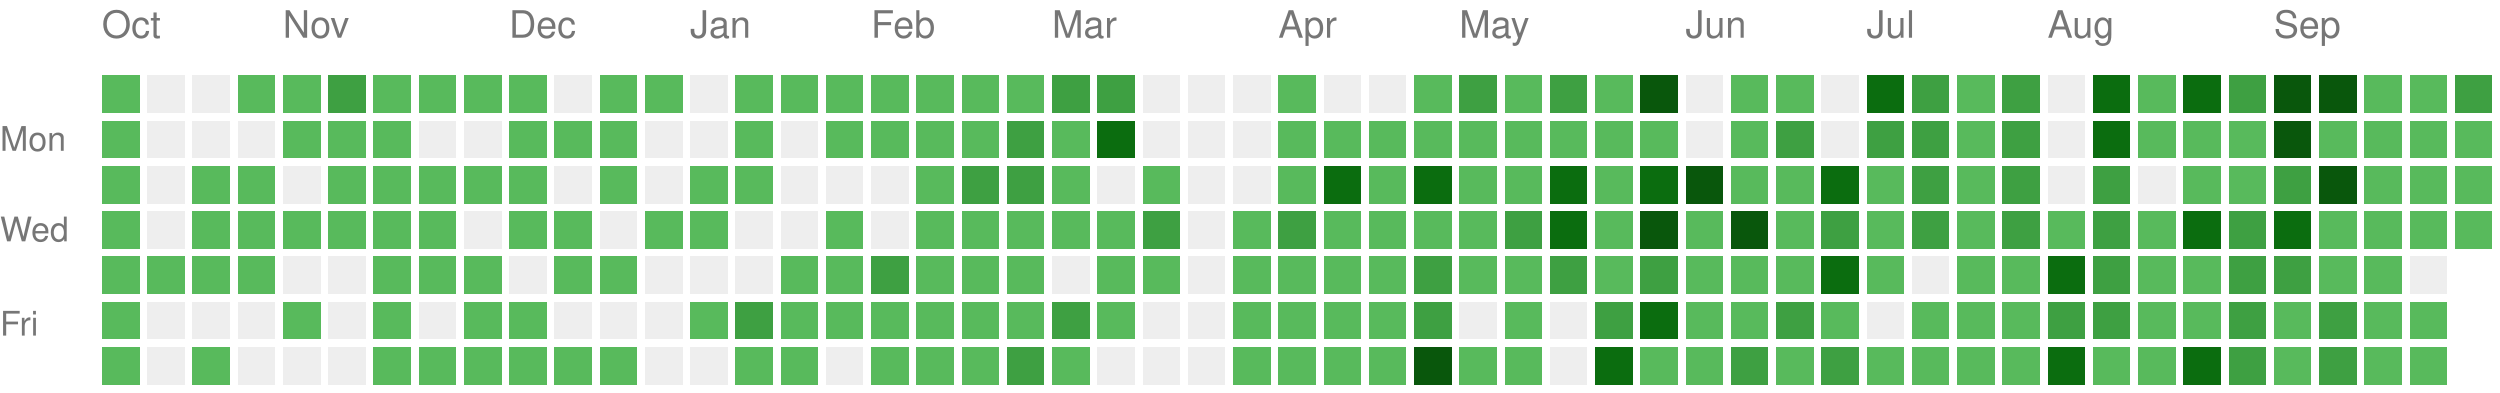
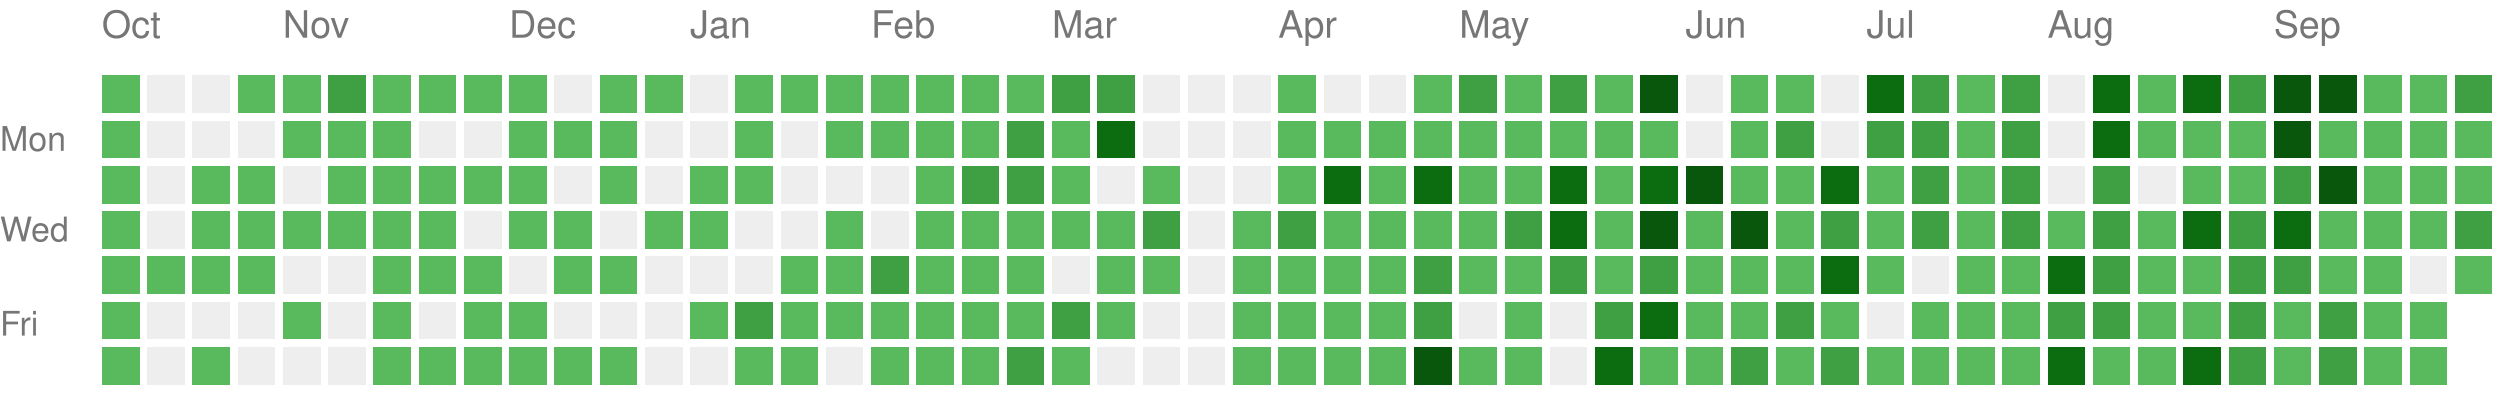
<svg xmlns="http://www.w3.org/2000/svg" version="1.1" width="663" height="104">
  <rect style="fill:#58ba5c;shape-rendering:crispedges;" data-score="1" data-date="2025-10-05" x="27" y="20" width="10" height="10" />
  <rect style="fill:#EEEEEE;shape-rendering:crispedges;" data-score="0" data-date="2025-10-12" x="39" y="20" width="10" height="10" />
  <rect style="fill:#EEEEEE;shape-rendering:crispedges;" data-score="0" data-date="2025-10-19" x="51" y="20" width="10" height="10" />
  <rect style="fill:#58ba5c;shape-rendering:crispedges;" data-score="1" data-date="2025-10-26" x="63" y="20" width="10" height="10" />
  <rect style="fill:#58ba5c;shape-rendering:crispedges;" data-score="1" data-date="2025-11-02" x="75" y="20" width="10" height="10" />
  <rect style="fill:#3ea042;shape-rendering:crispedges;" data-score="2" data-date="2025-11-09" x="87" y="20" width="10" height="10" />
  <rect style="fill:#58ba5c;shape-rendering:crispedges;" data-score="1" data-date="2025-11-16" x="99" y="20" width="10" height="10" />
  <rect style="fill:#58ba5c;shape-rendering:crispedges;" data-score="1" data-date="2025-11-23" x="111" y="20" width="10" height="10" />
  <rect style="fill:#58ba5c;shape-rendering:crispedges;" data-score="1" data-date="2025-11-30" x="123" y="20" width="10" height="10" />
  <rect style="fill:#58ba5c;shape-rendering:crispedges;" data-score="1" data-date="2025-12-07" x="135" y="20" width="10" height="10" />
  <rect style="fill:#EEEEEE;shape-rendering:crispedges;" data-score="0" data-date="2025-12-14" x="147" y="20" width="10" height="10" />
  <rect style="fill:#58ba5c;shape-rendering:crispedges;" data-score="1" data-date="2025-12-21" x="159" y="20" width="10" height="10" />
  <rect style="fill:#58ba5c;shape-rendering:crispedges;" data-score="1" data-date="2025-12-28" x="171" y="20" width="10" height="10" />
  <rect style="fill:#EEEEEE;shape-rendering:crispedges;" data-score="0" data-date="2026-01-04" x="183" y="20" width="10" height="10" />
  <rect style="fill:#58ba5c;shape-rendering:crispedges;" data-score="1" data-date="2026-01-11" x="195" y="20" width="10" height="10" />
  <rect style="fill:#58ba5c;shape-rendering:crispedges;" data-score="1" data-date="2026-01-18" x="207" y="20" width="10" height="10" />
  <rect style="fill:#58ba5c;shape-rendering:crispedges;" data-score="1" data-date="2026-01-25" x="219" y="20" width="10" height="10" />
  <rect style="fill:#58ba5c;shape-rendering:crispedges;" data-score="1" data-date="2026-02-01" x="231" y="20" width="10" height="10" />
  <rect style="fill:#58ba5c;shape-rendering:crispedges;" data-score="1" data-date="2026-02-08" x="243" y="20" width="10" height="10" />
  <rect style="fill:#58ba5c;shape-rendering:crispedges;" data-score="1" data-date="2026-02-15" x="255" y="20" width="10" height="10" />
  <rect style="fill:#58ba5c;shape-rendering:crispedges;" data-score="1" data-date="2026-02-22" x="267" y="20" width="10" height="10" />
  <rect style="fill:#3ea042;shape-rendering:crispedges;" data-score="2" data-date="2026-03-01" x="279" y="20" width="10" height="10" />
  <rect style="fill:#3ea042;shape-rendering:crispedges;" data-score="2" data-date="2026-03-08" x="291" y="20" width="10" height="10" />
  <rect style="fill:#EEEEEE;shape-rendering:crispedges;" data-score="0" data-date="2026-03-15" x="303" y="20" width="10" height="10" />
  <rect style="fill:#EEEEEE;shape-rendering:crispedges;" data-score="0" data-date="2026-03-22" x="315" y="20" width="10" height="10" />
  <rect style="fill:#EEEEEE;shape-rendering:crispedges;" data-score="0" data-date="2026-03-29" x="327" y="20" width="10" height="10" />
  <rect style="fill:#58ba5c;shape-rendering:crispedges;" data-score="1" data-date="2026-04-05" x="339" y="20" width="10" height="10" />
  <rect style="fill:#EEEEEE;shape-rendering:crispedges;" data-score="0" data-date="2026-04-12" x="351" y="20" width="10" height="10" />
  <rect style="fill:#EEEEEE;shape-rendering:crispedges;" data-score="0" data-date="2026-04-19" x="363" y="20" width="10" height="10" />
  <rect style="fill:#58ba5c;shape-rendering:crispedges;" data-score="1" data-date="2026-04-26" x="375" y="20" width="10" height="10" />
  <rect style="fill:#3ea042;shape-rendering:crispedges;" data-score="2" data-date="2026-05-03" x="387" y="20" width="10" height="10" />
  <rect style="fill:#58ba5c;shape-rendering:crispedges;" data-score="1" data-date="2026-05-10" x="399" y="20" width="10" height="10" />
  <rect style="fill:#3ea042;shape-rendering:crispedges;" data-score="2" data-date="2026-05-17" x="411" y="20" width="10" height="10" />
  <rect style="fill:#58ba5c;shape-rendering:crispedges;" data-score="1" data-date="2026-05-24" x="423" y="20" width="10" height="10" />
  <rect style="fill:#09570c;shape-rendering:crispedges;" data-score="4" data-date="2026-05-31" x="435" y="20" width="10" height="10" />
  <rect style="fill:#EEEEEE;shape-rendering:crispedges;" data-score="0" data-date="2026-06-07" x="447" y="20" width="10" height="10" />
  <rect style="fill:#58ba5c;shape-rendering:crispedges;" data-score="1" data-date="2026-06-14" x="459" y="20" width="10" height="10" />
  <rect style="fill:#58ba5c;shape-rendering:crispedges;" data-score="1" data-date="2026-06-21" x="471" y="20" width="10" height="10" />
  <rect style="fill:#EEEEEE;shape-rendering:crispedges;" data-score="0" data-date="2026-06-28" x="483" y="20" width="10" height="10" />
  <rect style="fill:#0b6d0f;shape-rendering:crispedges;" data-score="3" data-date="2026-07-05" x="495" y="20" width="10" height="10" />
  <rect style="fill:#3ea042;shape-rendering:crispedges;" data-score="2" data-date="2026-07-12" x="507" y="20" width="10" height="10" />
  <rect style="fill:#58ba5c;shape-rendering:crispedges;" data-score="1" data-date="2026-07-19" x="519" y="20" width="10" height="10" />
  <rect style="fill:#3ea042;shape-rendering:crispedges;" data-score="2" data-date="2026-07-26" x="531" y="20" width="10" height="10" />
  <rect style="fill:#EEEEEE;shape-rendering:crispedges;" data-score="0" data-date="2026-08-02" x="543" y="20" width="10" height="10" />
  <rect style="fill:#0b6d0f;shape-rendering:crispedges;" data-score="3" data-date="2026-08-09" x="555" y="20" width="10" height="10" />
  <rect style="fill:#58ba5c;shape-rendering:crispedges;" data-score="1" data-date="2026-08-16" x="567" y="20" width="10" height="10" />
  <rect style="fill:#0b6d0f;shape-rendering:crispedges;" data-score="3" data-date="2026-08-23" x="579" y="20" width="10" height="10" />
  <rect style="fill:#3ea042;shape-rendering:crispedges;" data-score="2" data-date="2026-08-30" x="591" y="20" width="10" height="10" />
  <rect style="fill:#09570c;shape-rendering:crispedges;" data-score="4" data-date="2026-09-06" x="603" y="20" width="10" height="10" />
  <rect style="fill:#09570c;shape-rendering:crispedges;" data-score="4" data-date="2026-09-13" x="615" y="20" width="10" height="10" />
  <rect style="fill:#58ba5c;shape-rendering:crispedges;" data-score="1" data-date="2026-09-20" x="627" y="20" width="10" height="10" />
  <rect style="fill:#58ba5c;shape-rendering:crispedges;" data-score="1" data-date="2026-09-27" x="639" y="20" width="10" height="10" />
  <rect style="fill:#3ea042;shape-rendering:crispedges;" data-score="2" data-date="2026-10-04" x="651" y="20" width="10" height="10" />
  <rect style="fill:#58ba5c;shape-rendering:crispedges;" data-score="1" data-date="2025-10-06" x="27" y="32" width="10" height="10" />
  <rect style="fill:#EEEEEE;shape-rendering:crispedges;" data-score="0" data-date="2025-10-13" x="39" y="32" width="10" height="10" />
  <rect style="fill:#EEEEEE;shape-rendering:crispedges;" data-score="0" data-date="2025-10-20" x="51" y="32" width="10" height="10" />
  <rect style="fill:#EEEEEE;shape-rendering:crispedges;" data-score="0" data-date="2025-10-27" x="63" y="32" width="10" height="10" />
  <rect style="fill:#58ba5c;shape-rendering:crispedges;" data-score="1" data-date="2025-11-03" x="75" y="32" width="10" height="10" />
  <rect style="fill:#58ba5c;shape-rendering:crispedges;" data-score="1" data-date="2025-11-10" x="87" y="32" width="10" height="10" />
  <rect style="fill:#58ba5c;shape-rendering:crispedges;" data-score="1" data-date="2025-11-17" x="99" y="32" width="10" height="10" />
  <rect style="fill:#EEEEEE;shape-rendering:crispedges;" data-score="0" data-date="2025-11-24" x="111" y="32" width="10" height="10" />
  <rect style="fill:#EEEEEE;shape-rendering:crispedges;" data-score="0" data-date="2025-12-01" x="123" y="32" width="10" height="10" />
  <rect style="fill:#58ba5c;shape-rendering:crispedges;" data-score="1" data-date="2025-12-08" x="135" y="32" width="10" height="10" />
  <rect style="fill:#58ba5c;shape-rendering:crispedges;" data-score="1" data-date="2025-12-15" x="147" y="32" width="10" height="10" />
  <rect style="fill:#58ba5c;shape-rendering:crispedges;" data-score="1" data-date="2025-12-22" x="159" y="32" width="10" height="10" />
  <rect style="fill:#EEEEEE;shape-rendering:crispedges;" data-score="0" data-date="2025-12-29" x="171" y="32" width="10" height="10" />
  <rect style="fill:#EEEEEE;shape-rendering:crispedges;" data-score="0" data-date="2026-01-05" x="183" y="32" width="10" height="10" />
  <rect style="fill:#58ba5c;shape-rendering:crispedges;" data-score="1" data-date="2026-01-12" x="195" y="32" width="10" height="10" />
  <rect style="fill:#EEEEEE;shape-rendering:crispedges;" data-score="0" data-date="2026-01-19" x="207" y="32" width="10" height="10" />
  <rect style="fill:#58ba5c;shape-rendering:crispedges;" data-score="1" data-date="2026-01-26" x="219" y="32" width="10" height="10" />
  <rect style="fill:#58ba5c;shape-rendering:crispedges;" data-score="1" data-date="2026-02-02" x="231" y="32" width="10" height="10" />
  <rect style="fill:#58ba5c;shape-rendering:crispedges;" data-score="1" data-date="2026-02-09" x="243" y="32" width="10" height="10" />
  <rect style="fill:#58ba5c;shape-rendering:crispedges;" data-score="1" data-date="2026-02-16" x="255" y="32" width="10" height="10" />
  <rect style="fill:#3ea042;shape-rendering:crispedges;" data-score="2" data-date="2026-02-23" x="267" y="32" width="10" height="10" />
  <rect style="fill:#58ba5c;shape-rendering:crispedges;" data-score="1" data-date="2026-03-02" x="279" y="32" width="10" height="10" />
  <rect style="fill:#0b6d0f;shape-rendering:crispedges;" data-score="3" data-date="2026-03-09" x="291" y="32" width="10" height="10" />
  <rect style="fill:#EEEEEE;shape-rendering:crispedges;" data-score="0" data-date="2026-03-16" x="303" y="32" width="10" height="10" />
  <rect style="fill:#EEEEEE;shape-rendering:crispedges;" data-score="0" data-date="2026-03-23" x="315" y="32" width="10" height="10" />
  <rect style="fill:#EEEEEE;shape-rendering:crispedges;" data-score="0" data-date="2026-03-30" x="327" y="32" width="10" height="10" />
  <rect style="fill:#58ba5c;shape-rendering:crispedges;" data-score="1" data-date="2026-04-06" x="339" y="32" width="10" height="10" />
  <rect style="fill:#58ba5c;shape-rendering:crispedges;" data-score="1" data-date="2026-04-13" x="351" y="32" width="10" height="10" />
  <rect style="fill:#58ba5c;shape-rendering:crispedges;" data-score="1" data-date="2026-04-20" x="363" y="32" width="10" height="10" />
  <rect style="fill:#58ba5c;shape-rendering:crispedges;" data-score="1" data-date="2026-04-27" x="375" y="32" width="10" height="10" />
  <rect style="fill:#58ba5c;shape-rendering:crispedges;" data-score="1" data-date="2026-05-04" x="387" y="32" width="10" height="10" />
  <rect style="fill:#58ba5c;shape-rendering:crispedges;" data-score="1" data-date="2026-05-11" x="399" y="32" width="10" height="10" />
  <rect style="fill:#58ba5c;shape-rendering:crispedges;" data-score="1" data-date="2026-05-18" x="411" y="32" width="10" height="10" />
  <rect style="fill:#58ba5c;shape-rendering:crispedges;" data-score="1" data-date="2026-05-25" x="423" y="32" width="10" height="10" />
  <rect style="fill:#58ba5c;shape-rendering:crispedges;" data-score="1" data-date="2026-06-01" x="435" y="32" width="10" height="10" />
  <rect style="fill:#EEEEEE;shape-rendering:crispedges;" data-score="0" data-date="2026-06-08" x="447" y="32" width="10" height="10" />
  <rect style="fill:#58ba5c;shape-rendering:crispedges;" data-score="1" data-date="2026-06-15" x="459" y="32" width="10" height="10" />
  <rect style="fill:#3ea042;shape-rendering:crispedges;" data-score="2" data-date="2026-06-22" x="471" y="32" width="10" height="10" />
  <rect style="fill:#EEEEEE;shape-rendering:crispedges;" data-score="0" data-date="2026-06-29" x="483" y="32" width="10" height="10" />
  <rect style="fill:#3ea042;shape-rendering:crispedges;" data-score="2" data-date="2026-07-06" x="495" y="32" width="10" height="10" />
  <rect style="fill:#3ea042;shape-rendering:crispedges;" data-score="2" data-date="2026-07-13" x="507" y="32" width="10" height="10" />
  <rect style="fill:#58ba5c;shape-rendering:crispedges;" data-score="1" data-date="2026-07-20" x="519" y="32" width="10" height="10" />
  <rect style="fill:#3ea042;shape-rendering:crispedges;" data-score="2" data-date="2026-07-27" x="531" y="32" width="10" height="10" />
  <rect style="fill:#EEEEEE;shape-rendering:crispedges;" data-score="0" data-date="2026-08-03" x="543" y="32" width="10" height="10" />
  <rect style="fill:#0b6d0f;shape-rendering:crispedges;" data-score="3" data-date="2026-08-10" x="555" y="32" width="10" height="10" />
  <rect style="fill:#58ba5c;shape-rendering:crispedges;" data-score="1" data-date="2026-08-17" x="567" y="32" width="10" height="10" />
  <rect style="fill:#58ba5c;shape-rendering:crispedges;" data-score="1" data-date="2026-08-24" x="579" y="32" width="10" height="10" />
  <rect style="fill:#58ba5c;shape-rendering:crispedges;" data-score="1" data-date="2026-08-31" x="591" y="32" width="10" height="10" />
  <rect style="fill:#09570c;shape-rendering:crispedges;" data-score="4" data-date="2026-09-07" x="603" y="32" width="10" height="10" />
  <rect style="fill:#58ba5c;shape-rendering:crispedges;" data-score="1" data-date="2026-09-14" x="615" y="32" width="10" height="10" />
  <rect style="fill:#58ba5c;shape-rendering:crispedges;" data-score="1" data-date="2026-09-21" x="627" y="32" width="10" height="10" />
  <rect style="fill:#58ba5c;shape-rendering:crispedges;" data-score="1" data-date="2026-09-28" x="639" y="32" width="10" height="10" />
  <rect style="fill:#58ba5c;shape-rendering:crispedges;" data-score="1" data-date="2026-10-05" x="651" y="32" width="10" height="10" />
  <rect style="fill:#58ba5c;shape-rendering:crispedges;" data-score="1" data-date="2025-10-07" x="27" y="44" width="10" height="10" />
  <rect style="fill:#EEEEEE;shape-rendering:crispedges;" data-score="0" data-date="2025-10-14" x="39" y="44" width="10" height="10" />
  <rect style="fill:#58ba5c;shape-rendering:crispedges;" data-score="1" data-date="2025-10-21" x="51" y="44" width="10" height="10" />
  <rect style="fill:#58ba5c;shape-rendering:crispedges;" data-score="1" data-date="2025-10-28" x="63" y="44" width="10" height="10" />
  <rect style="fill:#EEEEEE;shape-rendering:crispedges;" data-score="0" data-date="2025-11-04" x="75" y="44" width="10" height="10" />
  <rect style="fill:#58ba5c;shape-rendering:crispedges;" data-score="1" data-date="2025-11-11" x="87" y="44" width="10" height="10" />
  <rect style="fill:#58ba5c;shape-rendering:crispedges;" data-score="1" data-date="2025-11-18" x="99" y="44" width="10" height="10" />
  <rect style="fill:#58ba5c;shape-rendering:crispedges;" data-score="1" data-date="2025-11-25" x="111" y="44" width="10" height="10" />
  <rect style="fill:#58ba5c;shape-rendering:crispedges;" data-score="1" data-date="2025-12-02" x="123" y="44" width="10" height="10" />
  <rect style="fill:#58ba5c;shape-rendering:crispedges;" data-score="1" data-date="2025-12-09" x="135" y="44" width="10" height="10" />
  <rect style="fill:#EEEEEE;shape-rendering:crispedges;" data-score="0" data-date="2025-12-16" x="147" y="44" width="10" height="10" />
  <rect style="fill:#58ba5c;shape-rendering:crispedges;" data-score="1" data-date="2025-12-23" x="159" y="44" width="10" height="10" />
  <rect style="fill:#EEEEEE;shape-rendering:crispedges;" data-score="0" data-date="2025-12-30" x="171" y="44" width="10" height="10" />
  <rect style="fill:#58ba5c;shape-rendering:crispedges;" data-score="1" data-date="2026-01-06" x="183" y="44" width="10" height="10" />
  <rect style="fill:#58ba5c;shape-rendering:crispedges;" data-score="1" data-date="2026-01-13" x="195" y="44" width="10" height="10" />
  <rect style="fill:#EEEEEE;shape-rendering:crispedges;" data-score="0" data-date="2026-01-20" x="207" y="44" width="10" height="10" />
  <rect style="fill:#EEEEEE;shape-rendering:crispedges;" data-score="0" data-date="2026-01-27" x="219" y="44" width="10" height="10" />
  <rect style="fill:#EEEEEE;shape-rendering:crispedges;" data-score="0" data-date="2026-02-03" x="231" y="44" width="10" height="10" />
  <rect style="fill:#58ba5c;shape-rendering:crispedges;" data-score="1" data-date="2026-02-10" x="243" y="44" width="10" height="10" />
  <rect style="fill:#3ea042;shape-rendering:crispedges;" data-score="2" data-date="2026-02-17" x="255" y="44" width="10" height="10" />
  <rect style="fill:#3ea042;shape-rendering:crispedges;" data-score="2" data-date="2026-02-24" x="267" y="44" width="10" height="10" />
  <rect style="fill:#58ba5c;shape-rendering:crispedges;" data-score="1" data-date="2026-03-03" x="279" y="44" width="10" height="10" />
  <rect style="fill:#EEEEEE;shape-rendering:crispedges;" data-score="0" data-date="2026-03-10" x="291" y="44" width="10" height="10" />
  <rect style="fill:#58ba5c;shape-rendering:crispedges;" data-score="1" data-date="2026-03-17" x="303" y="44" width="10" height="10" />
  <rect style="fill:#EEEEEE;shape-rendering:crispedges;" data-score="0" data-date="2026-03-24" x="315" y="44" width="10" height="10" />
  <rect style="fill:#EEEEEE;shape-rendering:crispedges;" data-score="0" data-date="2026-03-31" x="327" y="44" width="10" height="10" />
  <rect style="fill:#58ba5c;shape-rendering:crispedges;" data-score="1" data-date="2026-04-07" x="339" y="44" width="10" height="10" />
  <rect style="fill:#0b6d0f;shape-rendering:crispedges;" data-score="3" data-date="2026-04-14" x="351" y="44" width="10" height="10" />
  <rect style="fill:#58ba5c;shape-rendering:crispedges;" data-score="1" data-date="2026-04-21" x="363" y="44" width="10" height="10" />
  <rect style="fill:#0b6d0f;shape-rendering:crispedges;" data-score="3" data-date="2026-04-28" x="375" y="44" width="10" height="10" />
  <rect style="fill:#58ba5c;shape-rendering:crispedges;" data-score="1" data-date="2026-05-05" x="387" y="44" width="10" height="10" />
  <rect style="fill:#58ba5c;shape-rendering:crispedges;" data-score="1" data-date="2026-05-12" x="399" y="44" width="10" height="10" />
  <rect style="fill:#0b6d0f;shape-rendering:crispedges;" data-score="3" data-date="2026-05-19" x="411" y="44" width="10" height="10" />
  <rect style="fill:#58ba5c;shape-rendering:crispedges;" data-score="1" data-date="2026-05-26" x="423" y="44" width="10" height="10" />
  <rect style="fill:#0b6d0f;shape-rendering:crispedges;" data-score="3" data-date="2026-06-02" x="435" y="44" width="10" height="10" />
  <rect style="fill:#09570c;shape-rendering:crispedges;" data-score="4" data-date="2026-06-09" x="447" y="44" width="10" height="10" />
  <rect style="fill:#58ba5c;shape-rendering:crispedges;" data-score="1" data-date="2026-06-16" x="459" y="44" width="10" height="10" />
  <rect style="fill:#58ba5c;shape-rendering:crispedges;" data-score="1" data-date="2026-06-23" x="471" y="44" width="10" height="10" />
  <rect style="fill:#0b6d0f;shape-rendering:crispedges;" data-score="3" data-date="2026-06-30" x="483" y="44" width="10" height="10" />
  <rect style="fill:#58ba5c;shape-rendering:crispedges;" data-score="1" data-date="2026-07-07" x="495" y="44" width="10" height="10" />
  <rect style="fill:#3ea042;shape-rendering:crispedges;" data-score="2" data-date="2026-07-14" x="507" y="44" width="10" height="10" />
  <rect style="fill:#58ba5c;shape-rendering:crispedges;" data-score="1" data-date="2026-07-21" x="519" y="44" width="10" height="10" />
  <rect style="fill:#3ea042;shape-rendering:crispedges;" data-score="2" data-date="2026-07-28" x="531" y="44" width="10" height="10" />
  <rect style="fill:#EEEEEE;shape-rendering:crispedges;" data-score="0" data-date="2026-08-04" x="543" y="44" width="10" height="10" />
  <rect style="fill:#3ea042;shape-rendering:crispedges;" data-score="2" data-date="2026-08-11" x="555" y="44" width="10" height="10" />
  <rect style="fill:#EEEEEE;shape-rendering:crispedges;" data-score="0" data-date="2026-08-18" x="567" y="44" width="10" height="10" />
  <rect style="fill:#58ba5c;shape-rendering:crispedges;" data-score="1" data-date="2026-08-25" x="579" y="44" width="10" height="10" />
  <rect style="fill:#58ba5c;shape-rendering:crispedges;" data-score="1" data-date="2026-09-01" x="591" y="44" width="10" height="10" />
  <rect style="fill:#3ea042;shape-rendering:crispedges;" data-score="2" data-date="2026-09-08" x="603" y="44" width="10" height="10" />
  <rect style="fill:#09570c;shape-rendering:crispedges;" data-score="4" data-date="2026-09-15" x="615" y="44" width="10" height="10" />
  <rect style="fill:#58ba5c;shape-rendering:crispedges;" data-score="1" data-date="2026-09-22" x="627" y="44" width="10" height="10" />
  <rect style="fill:#58ba5c;shape-rendering:crispedges;" data-score="1" data-date="2026-09-29" x="639" y="44" width="10" height="10" />
  <rect style="fill:#58ba5c;shape-rendering:crispedges;" data-score="1" data-date="2026-10-06" x="651" y="44" width="10" height="10" />
  <rect style="fill:#58ba5c;shape-rendering:crispedges;" data-score="1" data-date="2025-10-08" x="27" y="56" width="10" height="10" />
  <rect style="fill:#EEEEEE;shape-rendering:crispedges;" data-score="0" data-date="2025-10-15" x="39" y="56" width="10" height="10" />
  <rect style="fill:#58ba5c;shape-rendering:crispedges;" data-score="1" data-date="2025-10-22" x="51" y="56" width="10" height="10" />
  <rect style="fill:#58ba5c;shape-rendering:crispedges;" data-score="1" data-date="2025-10-29" x="63" y="56" width="10" height="10" />
  <rect style="fill:#58ba5c;shape-rendering:crispedges;" data-score="1" data-date="2025-11-05" x="75" y="56" width="10" height="10" />
  <rect style="fill:#58ba5c;shape-rendering:crispedges;" data-score="1" data-date="2025-11-12" x="87" y="56" width="10" height="10" />
  <rect style="fill:#58ba5c;shape-rendering:crispedges;" data-score="1" data-date="2025-11-19" x="99" y="56" width="10" height="10" />
  <rect style="fill:#58ba5c;shape-rendering:crispedges;" data-score="1" data-date="2025-11-26" x="111" y="56" width="10" height="10" />
  <rect style="fill:#EEEEEE;shape-rendering:crispedges;" data-score="0" data-date="2025-12-03" x="123" y="56" width="10" height="10" />
  <rect style="fill:#58ba5c;shape-rendering:crispedges;" data-score="1" data-date="2025-12-10" x="135" y="56" width="10" height="10" />
  <rect style="fill:#58ba5c;shape-rendering:crispedges;" data-score="1" data-date="2025-12-17" x="147" y="56" width="10" height="10" />
  <rect style="fill:#EEEEEE;shape-rendering:crispedges;" data-score="0" data-date="2025-12-24" x="159" y="56" width="10" height="10" />
  <rect style="fill:#58ba5c;shape-rendering:crispedges;" data-score="1" data-date="2025-12-31" x="171" y="56" width="10" height="10" />
  <rect style="fill:#58ba5c;shape-rendering:crispedges;" data-score="1" data-date="2026-01-07" x="183" y="56" width="10" height="10" />
  <rect style="fill:#EEEEEE;shape-rendering:crispedges;" data-score="0" data-date="2026-01-14" x="195" y="56" width="10" height="10" />
  <rect style="fill:#EEEEEE;shape-rendering:crispedges;" data-score="0" data-date="2026-01-21" x="207" y="56" width="10" height="10" />
  <rect style="fill:#58ba5c;shape-rendering:crispedges;" data-score="1" data-date="2026-01-28" x="219" y="56" width="10" height="10" />
  <rect style="fill:#EEEEEE;shape-rendering:crispedges;" data-score="0" data-date="2026-02-04" x="231" y="56" width="10" height="10" />
  <rect style="fill:#58ba5c;shape-rendering:crispedges;" data-score="1" data-date="2026-02-11" x="243" y="56" width="10" height="10" />
  <rect style="fill:#58ba5c;shape-rendering:crispedges;" data-score="1" data-date="2026-02-18" x="255" y="56" width="10" height="10" />
  <rect style="fill:#58ba5c;shape-rendering:crispedges;" data-score="1" data-date="2026-02-25" x="267" y="56" width="10" height="10" />
  <rect style="fill:#58ba5c;shape-rendering:crispedges;" data-score="1" data-date="2026-03-04" x="279" y="56" width="10" height="10" />
  <rect style="fill:#58ba5c;shape-rendering:crispedges;" data-score="1" data-date="2026-03-11" x="291" y="56" width="10" height="10" />
  <rect style="fill:#3ea042;shape-rendering:crispedges;" data-score="2" data-date="2026-03-18" x="303" y="56" width="10" height="10" />
  <rect style="fill:#EEEEEE;shape-rendering:crispedges;" data-score="0" data-date="2026-03-25" x="315" y="56" width="10" height="10" />
  <rect style="fill:#58ba5c;shape-rendering:crispedges;" data-score="1" data-date="2026-04-01" x="327" y="56" width="10" height="10" />
  <rect style="fill:#3ea042;shape-rendering:crispedges;" data-score="2" data-date="2026-04-08" x="339" y="56" width="10" height="10" />
  <rect style="fill:#58ba5c;shape-rendering:crispedges;" data-score="1" data-date="2026-04-15" x="351" y="56" width="10" height="10" />
  <rect style="fill:#58ba5c;shape-rendering:crispedges;" data-score="1" data-date="2026-04-22" x="363" y="56" width="10" height="10" />
  <rect style="fill:#58ba5c;shape-rendering:crispedges;" data-score="1" data-date="2026-04-29" x="375" y="56" width="10" height="10" />
  <rect style="fill:#58ba5c;shape-rendering:crispedges;" data-score="1" data-date="2026-05-06" x="387" y="56" width="10" height="10" />
  <rect style="fill:#3ea042;shape-rendering:crispedges;" data-score="2" data-date="2026-05-13" x="399" y="56" width="10" height="10" />
  <rect style="fill:#0b6d0f;shape-rendering:crispedges;" data-score="3" data-date="2026-05-20" x="411" y="56" width="10" height="10" />
  <rect style="fill:#58ba5c;shape-rendering:crispedges;" data-score="1" data-date="2026-05-27" x="423" y="56" width="10" height="10" />
  <rect style="fill:#09570c;shape-rendering:crispedges;" data-score="4" data-date="2026-06-03" x="435" y="56" width="10" height="10" />
  <rect style="fill:#58ba5c;shape-rendering:crispedges;" data-score="1" data-date="2026-06-10" x="447" y="56" width="10" height="10" />
  <rect style="fill:#09570c;shape-rendering:crispedges;" data-score="4" data-date="2026-06-17" x="459" y="56" width="10" height="10" />
  <rect style="fill:#58ba5c;shape-rendering:crispedges;" data-score="1" data-date="2026-06-24" x="471" y="56" width="10" height="10" />
  <rect style="fill:#3ea042;shape-rendering:crispedges;" data-score="2" data-date="2026-07-01" x="483" y="56" width="10" height="10" />
  <rect style="fill:#58ba5c;shape-rendering:crispedges;" data-score="1" data-date="2026-07-08" x="495" y="56" width="10" height="10" />
  <rect style="fill:#3ea042;shape-rendering:crispedges;" data-score="2" data-date="2026-07-15" x="507" y="56" width="10" height="10" />
  <rect style="fill:#58ba5c;shape-rendering:crispedges;" data-score="1" data-date="2026-07-22" x="519" y="56" width="10" height="10" />
  <rect style="fill:#3ea042;shape-rendering:crispedges;" data-score="2" data-date="2026-07-29" x="531" y="56" width="10" height="10" />
  <rect style="fill:#58ba5c;shape-rendering:crispedges;" data-score="1" data-date="2026-08-05" x="543" y="56" width="10" height="10" />
  <rect style="fill:#3ea042;shape-rendering:crispedges;" data-score="2" data-date="2026-08-12" x="555" y="56" width="10" height="10" />
  <rect style="fill:#58ba5c;shape-rendering:crispedges;" data-score="1" data-date="2026-08-19" x="567" y="56" width="10" height="10" />
  <rect style="fill:#0b6d0f;shape-rendering:crispedges;" data-score="3" data-date="2026-08-26" x="579" y="56" width="10" height="10" />
  <rect style="fill:#3ea042;shape-rendering:crispedges;" data-score="2" data-date="2026-09-02" x="591" y="56" width="10" height="10" />
  <rect style="fill:#0b6d0f;shape-rendering:crispedges;" data-score="3" data-date="2026-09-09" x="603" y="56" width="10" height="10" />
  <rect style="fill:#58ba5c;shape-rendering:crispedges;" data-score="1" data-date="2026-09-16" x="615" y="56" width="10" height="10" />
  <rect style="fill:#58ba5c;shape-rendering:crispedges;" data-score="1" data-date="2026-09-23" x="627" y="56" width="10" height="10" />
  <rect style="fill:#58ba5c;shape-rendering:crispedges;" data-score="1" data-date="2026-09-30" x="639" y="56" width="10" height="10" />
-   <rect style="fill:#58ba5c;shape-rendering:crispedges;" data-score="1" data-date="2026-10-07" x="651" y="56" width="10" height="10" />
+   <rect style="fill:#3ea042;shape-rendering:crispedges;" data-score="2" data-date="2026-10-07" x="651" y="56" width="10" height="10" />
  <rect style="fill:#58ba5c;shape-rendering:crispedges;" data-score="1" data-date="2025-10-09" x="27" y="68" width="10" height="10" />
  <rect style="fill:#58ba5c;shape-rendering:crispedges;" data-score="1" data-date="2025-10-16" x="39" y="68" width="10" height="10" />
  <rect style="fill:#58ba5c;shape-rendering:crispedges;" data-score="1" data-date="2025-10-23" x="51" y="68" width="10" height="10" />
  <rect style="fill:#58ba5c;shape-rendering:crispedges;" data-score="1" data-date="2025-10-30" x="63" y="68" width="10" height="10" />
  <rect style="fill:#EEEEEE;shape-rendering:crispedges;" data-score="0" data-date="2025-11-06" x="75" y="68" width="10" height="10" />
  <rect style="fill:#EEEEEE;shape-rendering:crispedges;" data-score="0" data-date="2025-11-13" x="87" y="68" width="10" height="10" />
  <rect style="fill:#58ba5c;shape-rendering:crispedges;" data-score="1" data-date="2025-11-20" x="99" y="68" width="10" height="10" />
  <rect style="fill:#58ba5c;shape-rendering:crispedges;" data-score="1" data-date="2025-11-27" x="111" y="68" width="10" height="10" />
  <rect style="fill:#58ba5c;shape-rendering:crispedges;" data-score="1" data-date="2025-12-04" x="123" y="68" width="10" height="10" />
  <rect style="fill:#EEEEEE;shape-rendering:crispedges;" data-score="0" data-date="2025-12-11" x="135" y="68" width="10" height="10" />
  <rect style="fill:#58ba5c;shape-rendering:crispedges;" data-score="1" data-date="2025-12-18" x="147" y="68" width="10" height="10" />
  <rect style="fill:#58ba5c;shape-rendering:crispedges;" data-score="1" data-date="2025-12-25" x="159" y="68" width="10" height="10" />
  <rect style="fill:#EEEEEE;shape-rendering:crispedges;" data-score="0" data-date="2026-01-01" x="171" y="68" width="10" height="10" />
  <rect style="fill:#EEEEEE;shape-rendering:crispedges;" data-score="0" data-date="2026-01-08" x="183" y="68" width="10" height="10" />
  <rect style="fill:#EEEEEE;shape-rendering:crispedges;" data-score="0" data-date="2026-01-15" x="195" y="68" width="10" height="10" />
  <rect style="fill:#58ba5c;shape-rendering:crispedges;" data-score="1" data-date="2026-01-22" x="207" y="68" width="10" height="10" />
  <rect style="fill:#58ba5c;shape-rendering:crispedges;" data-score="1" data-date="2026-01-29" x="219" y="68" width="10" height="10" />
  <rect style="fill:#3ea042;shape-rendering:crispedges;" data-score="2" data-date="2026-02-05" x="231" y="68" width="10" height="10" />
  <rect style="fill:#58ba5c;shape-rendering:crispedges;" data-score="1" data-date="2026-02-12" x="243" y="68" width="10" height="10" />
  <rect style="fill:#58ba5c;shape-rendering:crispedges;" data-score="1" data-date="2026-02-19" x="255" y="68" width="10" height="10" />
  <rect style="fill:#58ba5c;shape-rendering:crispedges;" data-score="1" data-date="2026-02-26" x="267" y="68" width="10" height="10" />
  <rect style="fill:#EEEEEE;shape-rendering:crispedges;" data-score="0" data-date="2026-03-05" x="279" y="68" width="10" height="10" />
  <rect style="fill:#58ba5c;shape-rendering:crispedges;" data-score="1" data-date="2026-03-12" x="291" y="68" width="10" height="10" />
  <rect style="fill:#58ba5c;shape-rendering:crispedges;" data-score="1" data-date="2026-03-19" x="303" y="68" width="10" height="10" />
  <rect style="fill:#EEEEEE;shape-rendering:crispedges;" data-score="0" data-date="2026-03-26" x="315" y="68" width="10" height="10" />
  <rect style="fill:#58ba5c;shape-rendering:crispedges;" data-score="1" data-date="2026-04-02" x="327" y="68" width="10" height="10" />
  <rect style="fill:#58ba5c;shape-rendering:crispedges;" data-score="1" data-date="2026-04-09" x="339" y="68" width="10" height="10" />
  <rect style="fill:#58ba5c;shape-rendering:crispedges;" data-score="1" data-date="2026-04-16" x="351" y="68" width="10" height="10" />
  <rect style="fill:#58ba5c;shape-rendering:crispedges;" data-score="1" data-date="2026-04-23" x="363" y="68" width="10" height="10" />
  <rect style="fill:#3ea042;shape-rendering:crispedges;" data-score="2" data-date="2026-04-30" x="375" y="68" width="10" height="10" />
  <rect style="fill:#58ba5c;shape-rendering:crispedges;" data-score="1" data-date="2026-05-07" x="387" y="68" width="10" height="10" />
  <rect style="fill:#58ba5c;shape-rendering:crispedges;" data-score="1" data-date="2026-05-14" x="399" y="68" width="10" height="10" />
  <rect style="fill:#3ea042;shape-rendering:crispedges;" data-score="2" data-date="2026-05-21" x="411" y="68" width="10" height="10" />
  <rect style="fill:#58ba5c;shape-rendering:crispedges;" data-score="1" data-date="2026-05-28" x="423" y="68" width="10" height="10" />
  <rect style="fill:#3ea042;shape-rendering:crispedges;" data-score="2" data-date="2026-06-04" x="435" y="68" width="10" height="10" />
  <rect style="fill:#58ba5c;shape-rendering:crispedges;" data-score="1" data-date="2026-06-11" x="447" y="68" width="10" height="10" />
  <rect style="fill:#58ba5c;shape-rendering:crispedges;" data-score="1" data-date="2026-06-18" x="459" y="68" width="10" height="10" />
  <rect style="fill:#58ba5c;shape-rendering:crispedges;" data-score="1" data-date="2026-06-25" x="471" y="68" width="10" height="10" />
  <rect style="fill:#0b6d0f;shape-rendering:crispedges;" data-score="3" data-date="2026-07-02" x="483" y="68" width="10" height="10" />
  <rect style="fill:#58ba5c;shape-rendering:crispedges;" data-score="1" data-date="2026-07-09" x="495" y="68" width="10" height="10" />
  <rect style="fill:#EEEEEE;shape-rendering:crispedges;" data-score="0" data-date="2026-07-16" x="507" y="68" width="10" height="10" />
  <rect style="fill:#58ba5c;shape-rendering:crispedges;" data-score="1" data-date="2026-07-23" x="519" y="68" width="10" height="10" />
  <rect style="fill:#58ba5c;shape-rendering:crispedges;" data-score="1" data-date="2026-07-30" x="531" y="68" width="10" height="10" />
  <rect style="fill:#0b6d0f;shape-rendering:crispedges;" data-score="3" data-date="2026-08-06" x="543" y="68" width="10" height="10" />
  <rect style="fill:#3ea042;shape-rendering:crispedges;" data-score="2" data-date="2026-08-13" x="555" y="68" width="10" height="10" />
  <rect style="fill:#58ba5c;shape-rendering:crispedges;" data-score="1" data-date="2026-08-20" x="567" y="68" width="10" height="10" />
  <rect style="fill:#58ba5c;shape-rendering:crispedges;" data-score="1" data-date="2026-08-27" x="579" y="68" width="10" height="10" />
  <rect style="fill:#3ea042;shape-rendering:crispedges;" data-score="2" data-date="2026-09-03" x="591" y="68" width="10" height="10" />
  <rect style="fill:#3ea042;shape-rendering:crispedges;" data-score="2" data-date="2026-09-10" x="603" y="68" width="10" height="10" />
  <rect style="fill:#58ba5c;shape-rendering:crispedges;" data-score="1" data-date="2026-09-17" x="615" y="68" width="10" height="10" />
  <rect style="fill:#58ba5c;shape-rendering:crispedges;" data-score="1" data-date="2026-09-24" x="627" y="68" width="10" height="10" />
  <rect style="fill:#EEEEEE;shape-rendering:crispedges;" data-score="0" data-date="2026-10-01" x="639" y="68" width="10" height="10" />
+   <rect style="fill:#58ba5c;shape-rendering:crispedges;" data-score="1" data-date="2026-10-08" x="651" y="68" width="10" height="10" />
  <rect style="fill:#58ba5c;shape-rendering:crispedges;" data-score="1" data-date="2025-10-10" x="27" y="80" width="10" height="10" />
  <rect style="fill:#EEEEEE;shape-rendering:crispedges;" data-score="0" data-date="2025-10-17" x="39" y="80" width="10" height="10" />
  <rect style="fill:#EEEEEE;shape-rendering:crispedges;" data-score="0" data-date="2025-10-24" x="51" y="80" width="10" height="10" />
  <rect style="fill:#EEEEEE;shape-rendering:crispedges;" data-score="0" data-date="2025-10-31" x="63" y="80" width="10" height="10" />
  <rect style="fill:#58ba5c;shape-rendering:crispedges;" data-score="1" data-date="2025-11-07" x="75" y="80" width="10" height="10" />
  <rect style="fill:#EEEEEE;shape-rendering:crispedges;" data-score="0" data-date="2025-11-14" x="87" y="80" width="10" height="10" />
  <rect style="fill:#58ba5c;shape-rendering:crispedges;" data-score="1" data-date="2025-11-21" x="99" y="80" width="10" height="10" />
  <rect style="fill:#EEEEEE;shape-rendering:crispedges;" data-score="0" data-date="2025-11-28" x="111" y="80" width="10" height="10" />
  <rect style="fill:#58ba5c;shape-rendering:crispedges;" data-score="1" data-date="2025-12-05" x="123" y="80" width="10" height="10" />
  <rect style="fill:#58ba5c;shape-rendering:crispedges;" data-score="1" data-date="2025-12-12" x="135" y="80" width="10" height="10" />
  <rect style="fill:#EEEEEE;shape-rendering:crispedges;" data-score="0" data-date="2025-12-19" x="147" y="80" width="10" height="10" />
  <rect style="fill:#EEEEEE;shape-rendering:crispedges;" data-score="0" data-date="2025-12-26" x="159" y="80" width="10" height="10" />
  <rect style="fill:#EEEEEE;shape-rendering:crispedges;" data-score="0" data-date="2026-01-02" x="171" y="80" width="10" height="10" />
  <rect style="fill:#58ba5c;shape-rendering:crispedges;" data-score="1" data-date="2026-01-09" x="183" y="80" width="10" height="10" />
  <rect style="fill:#3ea042;shape-rendering:crispedges;" data-score="2" data-date="2026-01-16" x="195" y="80" width="10" height="10" />
  <rect style="fill:#58ba5c;shape-rendering:crispedges;" data-score="1" data-date="2026-01-23" x="207" y="80" width="10" height="10" />
  <rect style="fill:#58ba5c;shape-rendering:crispedges;" data-score="1" data-date="2026-01-30" x="219" y="80" width="10" height="10" />
  <rect style="fill:#58ba5c;shape-rendering:crispedges;" data-score="1" data-date="2026-02-06" x="231" y="80" width="10" height="10" />
  <rect style="fill:#58ba5c;shape-rendering:crispedges;" data-score="1" data-date="2026-02-13" x="243" y="80" width="10" height="10" />
  <rect style="fill:#58ba5c;shape-rendering:crispedges;" data-score="1" data-date="2026-02-20" x="255" y="80" width="10" height="10" />
  <rect style="fill:#58ba5c;shape-rendering:crispedges;" data-score="1" data-date="2026-02-27" x="267" y="80" width="10" height="10" />
  <rect style="fill:#3ea042;shape-rendering:crispedges;" data-score="2" data-date="2026-03-06" x="279" y="80" width="10" height="10" />
  <rect style="fill:#58ba5c;shape-rendering:crispedges;" data-score="1" data-date="2026-03-13" x="291" y="80" width="10" height="10" />
  <rect style="fill:#EEEEEE;shape-rendering:crispedges;" data-score="0" data-date="2026-03-20" x="303" y="80" width="10" height="10" />
  <rect style="fill:#EEEEEE;shape-rendering:crispedges;" data-score="0" data-date="2026-03-27" x="315" y="80" width="10" height="10" />
  <rect style="fill:#58ba5c;shape-rendering:crispedges;" data-score="1" data-date="2026-04-03" x="327" y="80" width="10" height="10" />
  <rect style="fill:#58ba5c;shape-rendering:crispedges;" data-score="1" data-date="2026-04-10" x="339" y="80" width="10" height="10" />
  <rect style="fill:#58ba5c;shape-rendering:crispedges;" data-score="1" data-date="2026-04-17" x="351" y="80" width="10" height="10" />
  <rect style="fill:#58ba5c;shape-rendering:crispedges;" data-score="1" data-date="2026-04-24" x="363" y="80" width="10" height="10" />
  <rect style="fill:#3ea042;shape-rendering:crispedges;" data-score="2" data-date="2026-05-01" x="375" y="80" width="10" height="10" />
  <rect style="fill:#EEEEEE;shape-rendering:crispedges;" data-score="0" data-date="2026-05-08" x="387" y="80" width="10" height="10" />
  <rect style="fill:#58ba5c;shape-rendering:crispedges;" data-score="1" data-date="2026-05-15" x="399" y="80" width="10" height="10" />
  <rect style="fill:#EEEEEE;shape-rendering:crispedges;" data-score="0" data-date="2026-05-22" x="411" y="80" width="10" height="10" />
  <rect style="fill:#3ea042;shape-rendering:crispedges;" data-score="2" data-date="2026-05-29" x="423" y="80" width="10" height="10" />
  <rect style="fill:#0b6d0f;shape-rendering:crispedges;" data-score="3" data-date="2026-06-05" x="435" y="80" width="10" height="10" />
  <rect style="fill:#58ba5c;shape-rendering:crispedges;" data-score="1" data-date="2026-06-12" x="447" y="80" width="10" height="10" />
  <rect style="fill:#58ba5c;shape-rendering:crispedges;" data-score="1" data-date="2026-06-19" x="459" y="80" width="10" height="10" />
  <rect style="fill:#3ea042;shape-rendering:crispedges;" data-score="2" data-date="2026-06-26" x="471" y="80" width="10" height="10" />
  <rect style="fill:#58ba5c;shape-rendering:crispedges;" data-score="1" data-date="2026-07-03" x="483" y="80" width="10" height="10" />
  <rect style="fill:#EEEEEE;shape-rendering:crispedges;" data-score="0" data-date="2026-07-10" x="495" y="80" width="10" height="10" />
  <rect style="fill:#58ba5c;shape-rendering:crispedges;" data-score="1" data-date="2026-07-17" x="507" y="80" width="10" height="10" />
  <rect style="fill:#58ba5c;shape-rendering:crispedges;" data-score="1" data-date="2026-07-24" x="519" y="80" width="10" height="10" />
  <rect style="fill:#58ba5c;shape-rendering:crispedges;" data-score="1" data-date="2026-07-31" x="531" y="80" width="10" height="10" />
  <rect style="fill:#3ea042;shape-rendering:crispedges;" data-score="2" data-date="2026-08-07" x="543" y="80" width="10" height="10" />
  <rect style="fill:#3ea042;shape-rendering:crispedges;" data-score="2" data-date="2026-08-14" x="555" y="80" width="10" height="10" />
  <rect style="fill:#58ba5c;shape-rendering:crispedges;" data-score="1" data-date="2026-08-21" x="567" y="80" width="10" height="10" />
  <rect style="fill:#58ba5c;shape-rendering:crispedges;" data-score="1" data-date="2026-08-28" x="579" y="80" width="10" height="10" />
  <rect style="fill:#3ea042;shape-rendering:crispedges;" data-score="2" data-date="2026-09-04" x="591" y="80" width="10" height="10" />
  <rect style="fill:#58ba5c;shape-rendering:crispedges;" data-score="1" data-date="2026-09-11" x="603" y="80" width="10" height="10" />
  <rect style="fill:#3ea042;shape-rendering:crispedges;" data-score="2" data-date="2026-09-18" x="615" y="80" width="10" height="10" />
  <rect style="fill:#58ba5c;shape-rendering:crispedges;" data-score="1" data-date="2026-09-25" x="627" y="80" width="10" height="10" />
  <rect style="fill:#58ba5c;shape-rendering:crispedges;" data-score="1" data-date="2026-10-02" x="639" y="80" width="10" height="10" />
  <rect style="fill:#58ba5c;shape-rendering:crispedges;" data-score="1" data-date="2025-10-11" x="27" y="92" width="10" height="10" />
  <rect style="fill:#EEEEEE;shape-rendering:crispedges;" data-score="0" data-date="2025-10-18" x="39" y="92" width="10" height="10" />
  <rect style="fill:#58ba5c;shape-rendering:crispedges;" data-score="1" data-date="2025-10-25" x="51" y="92" width="10" height="10" />
  <rect style="fill:#EEEEEE;shape-rendering:crispedges;" data-score="0" data-date="2025-11-01" x="63" y="92" width="10" height="10" />
  <rect style="fill:#EEEEEE;shape-rendering:crispedges;" data-score="0" data-date="2025-11-08" x="75" y="92" width="10" height="10" />
  <rect style="fill:#EEEEEE;shape-rendering:crispedges;" data-score="0" data-date="2025-11-15" x="87" y="92" width="10" height="10" />
  <rect style="fill:#58ba5c;shape-rendering:crispedges;" data-score="1" data-date="2025-11-22" x="99" y="92" width="10" height="10" />
  <rect style="fill:#58ba5c;shape-rendering:crispedges;" data-score="1" data-date="2025-11-29" x="111" y="92" width="10" height="10" />
  <rect style="fill:#58ba5c;shape-rendering:crispedges;" data-score="1" data-date="2025-12-06" x="123" y="92" width="10" height="10" />
  <rect style="fill:#58ba5c;shape-rendering:crispedges;" data-score="1" data-date="2025-12-13" x="135" y="92" width="10" height="10" />
  <rect style="fill:#58ba5c;shape-rendering:crispedges;" data-score="1" data-date="2025-12-20" x="147" y="92" width="10" height="10" />
  <rect style="fill:#58ba5c;shape-rendering:crispedges;" data-score="1" data-date="2025-12-27" x="159" y="92" width="10" height="10" />
  <rect style="fill:#EEEEEE;shape-rendering:crispedges;" data-score="0" data-date="2026-01-03" x="171" y="92" width="10" height="10" />
  <rect style="fill:#EEEEEE;shape-rendering:crispedges;" data-score="0" data-date="2026-01-10" x="183" y="92" width="10" height="10" />
  <rect style="fill:#58ba5c;shape-rendering:crispedges;" data-score="1" data-date="2026-01-17" x="195" y="92" width="10" height="10" />
  <rect style="fill:#58ba5c;shape-rendering:crispedges;" data-score="1" data-date="2026-01-24" x="207" y="92" width="10" height="10" />
  <rect style="fill:#EEEEEE;shape-rendering:crispedges;" data-score="0" data-date="2026-01-31" x="219" y="92" width="10" height="10" />
  <rect style="fill:#58ba5c;shape-rendering:crispedges;" data-score="1" data-date="2026-02-07" x="231" y="92" width="10" height="10" />
  <rect style="fill:#58ba5c;shape-rendering:crispedges;" data-score="1" data-date="2026-02-14" x="243" y="92" width="10" height="10" />
  <rect style="fill:#58ba5c;shape-rendering:crispedges;" data-score="1" data-date="2026-02-21" x="255" y="92" width="10" height="10" />
  <rect style="fill:#3ea042;shape-rendering:crispedges;" data-score="2" data-date="2026-02-28" x="267" y="92" width="10" height="10" />
  <rect style="fill:#58ba5c;shape-rendering:crispedges;" data-score="1" data-date="2026-03-07" x="279" y="92" width="10" height="10" />
  <rect style="fill:#EEEEEE;shape-rendering:crispedges;" data-score="0" data-date="2026-03-14" x="291" y="92" width="10" height="10" />
  <rect style="fill:#EEEEEE;shape-rendering:crispedges;" data-score="0" data-date="2026-03-21" x="303" y="92" width="10" height="10" />
  <rect style="fill:#EEEEEE;shape-rendering:crispedges;" data-score="0" data-date="2026-03-28" x="315" y="92" width="10" height="10" />
  <rect style="fill:#58ba5c;shape-rendering:crispedges;" data-score="1" data-date="2026-04-04" x="327" y="92" width="10" height="10" />
  <rect style="fill:#58ba5c;shape-rendering:crispedges;" data-score="1" data-date="2026-04-11" x="339" y="92" width="10" height="10" />
  <rect style="fill:#58ba5c;shape-rendering:crispedges;" data-score="1" data-date="2026-04-18" x="351" y="92" width="10" height="10" />
  <rect style="fill:#58ba5c;shape-rendering:crispedges;" data-score="1" data-date="2026-04-25" x="363" y="92" width="10" height="10" />
  <rect style="fill:#09570c;shape-rendering:crispedges;" data-score="4" data-date="2026-05-02" x="375" y="92" width="10" height="10" />
  <rect style="fill:#58ba5c;shape-rendering:crispedges;" data-score="1" data-date="2026-05-09" x="387" y="92" width="10" height="10" />
  <rect style="fill:#58ba5c;shape-rendering:crispedges;" data-score="1" data-date="2026-05-16" x="399" y="92" width="10" height="10" />
  <rect style="fill:#EEEEEE;shape-rendering:crispedges;" data-score="0" data-date="2026-05-23" x="411" y="92" width="10" height="10" />
  <rect style="fill:#0b6d0f;shape-rendering:crispedges;" data-score="3" data-date="2026-05-30" x="423" y="92" width="10" height="10" />
  <rect style="fill:#58ba5c;shape-rendering:crispedges;" data-score="1" data-date="2026-06-06" x="435" y="92" width="10" height="10" />
  <rect style="fill:#58ba5c;shape-rendering:crispedges;" data-score="1" data-date="2026-06-13" x="447" y="92" width="10" height="10" />
  <rect style="fill:#3ea042;shape-rendering:crispedges;" data-score="2" data-date="2026-06-20" x="459" y="92" width="10" height="10" />
  <rect style="fill:#58ba5c;shape-rendering:crispedges;" data-score="1" data-date="2026-06-27" x="471" y="92" width="10" height="10" />
  <rect style="fill:#3ea042;shape-rendering:crispedges;" data-score="2" data-date="2026-07-04" x="483" y="92" width="10" height="10" />
  <rect style="fill:#58ba5c;shape-rendering:crispedges;" data-score="1" data-date="2026-07-11" x="495" y="92" width="10" height="10" />
  <rect style="fill:#58ba5c;shape-rendering:crispedges;" data-score="1" data-date="2026-07-18" x="507" y="92" width="10" height="10" />
  <rect style="fill:#58ba5c;shape-rendering:crispedges;" data-score="1" data-date="2026-07-25" x="519" y="92" width="10" height="10" />
  <rect style="fill:#58ba5c;shape-rendering:crispedges;" data-score="1" data-date="2026-08-01" x="531" y="92" width="10" height="10" />
  <rect style="fill:#0b6d0f;shape-rendering:crispedges;" data-score="3" data-date="2026-08-08" x="543" y="92" width="10" height="10" />
  <rect style="fill:#58ba5c;shape-rendering:crispedges;" data-score="1" data-date="2026-08-15" x="555" y="92" width="10" height="10" />
  <rect style="fill:#58ba5c;shape-rendering:crispedges;" data-score="1" data-date="2026-08-22" x="567" y="92" width="10" height="10" />
  <rect style="fill:#0b6d0f;shape-rendering:crispedges;" data-score="3" data-date="2026-08-29" x="579" y="92" width="10" height="10" />
  <rect style="fill:#3ea042;shape-rendering:crispedges;" data-score="2" data-date="2026-09-05" x="591" y="92" width="10" height="10" />
  <rect style="fill:#58ba5c;shape-rendering:crispedges;" data-score="1" data-date="2026-09-12" x="603" y="92" width="10" height="10" />
  <rect style="fill:#3ea042;shape-rendering:crispedges;" data-score="2" data-date="2026-09-19" x="615" y="92" width="10" height="10" />
  <rect style="fill:#58ba5c;shape-rendering:crispedges;" data-score="1" data-date="2026-09-26" x="627" y="92" width="10" height="10" />
  <rect style="fill:#58ba5c;shape-rendering:crispedges;" data-score="1" data-date="2026-10-03" x="639" y="92" width="10" height="10" />
  <text style="fill:#767676;text-anchor:start;text-align:center;font-family:-apple-system, BlinkMacSystemFont, 'Segoe UI', Helvetica, Arial, sans-serif, 'Apple Color Emoji', 'Segoe UI Emoji', 'Segoe UI Symbol';white-space:nowrap;font-size:9px;display:none;" x="0" y="28">Sun</text>
  <text style="fill:#767676;text-anchor:start;text-align:center;font-family:-apple-system, BlinkMacSystemFont, 'Segoe UI', Helvetica, Arial, sans-serif, 'Apple Color Emoji', 'Segoe UI Emoji', 'Segoe UI Symbol';white-space:nowrap;font-size:9px;" x="0" y="40">Mon</text>
  <text style="fill:#767676;text-anchor:start;text-align:center;font-family:-apple-system, BlinkMacSystemFont, 'Segoe UI', Helvetica, Arial, sans-serif, 'Apple Color Emoji', 'Segoe UI Emoji', 'Segoe UI Symbol';white-space:nowrap;font-size:9px;display:none;" x="0" y="52">Tue</text>
  <text style="fill:#767676;text-anchor:start;text-align:center;font-family:-apple-system, BlinkMacSystemFont, 'Segoe UI', Helvetica, Arial, sans-serif, 'Apple Color Emoji', 'Segoe UI Emoji', 'Segoe UI Symbol';white-space:nowrap;font-size:9px;" x="0" y="64">Wed</text>
  <text style="fill:#767676;text-anchor:start;text-align:center;font-family:-apple-system, BlinkMacSystemFont, 'Segoe UI', Helvetica, Arial, sans-serif, 'Apple Color Emoji', 'Segoe UI Emoji', 'Segoe UI Symbol';white-space:nowrap;font-size:9px;display:none;" x="0" y="77">Thu</text>
  <text style="fill:#767676;text-anchor:start;text-align:center;font-family:-apple-system, BlinkMacSystemFont, 'Segoe UI', Helvetica, Arial, sans-serif, 'Apple Color Emoji', 'Segoe UI Emoji', 'Segoe UI Symbol';white-space:nowrap;font-size:9px;" x="0" y="89">Fri</text>
  <text style="fill:#767676;text-anchor:start;text-align:center;font-family:-apple-system, BlinkMacSystemFont, 'Segoe UI', Helvetica, Arial, sans-serif, 'Apple Color Emoji', 'Segoe UI Emoji', 'Segoe UI Symbol';white-space:nowrap;font-size:9px;display:none;" x="0" y="101">Sat</text>
  <text style="fill:#767676;text-anchor:start;text-align:center;font-family:-apple-system, BlinkMacSystemFont, 'Segoe UI', Helvetica, Arial, sans-serif, 'Apple Color Emoji', 'Segoe UI Emoji', 'Segoe UI Symbol';white-space:nowrap;font-size:10px;" x="27" y="10">Oct</text>
  <text style="fill:#767676;text-anchor:start;text-align:center;font-family:-apple-system, BlinkMacSystemFont, 'Segoe UI', Helvetica, Arial, sans-serif, 'Apple Color Emoji', 'Segoe UI Emoji', 'Segoe UI Symbol';white-space:nowrap;font-size:10px;" x="75" y="10">Nov</text>
  <text style="fill:#767676;text-anchor:start;text-align:center;font-family:-apple-system, BlinkMacSystemFont, 'Segoe UI', Helvetica, Arial, sans-serif, 'Apple Color Emoji', 'Segoe UI Emoji', 'Segoe UI Symbol';white-space:nowrap;font-size:10px;" x="135" y="10">Dec</text>
  <text style="fill:#767676;text-anchor:start;text-align:center;font-family:-apple-system, BlinkMacSystemFont, 'Segoe UI', Helvetica, Arial, sans-serif, 'Apple Color Emoji', 'Segoe UI Emoji', 'Segoe UI Symbol';white-space:nowrap;font-size:10px;" x="183" y="10">Jan</text>
  <text style="fill:#767676;text-anchor:start;text-align:center;font-family:-apple-system, BlinkMacSystemFont, 'Segoe UI', Helvetica, Arial, sans-serif, 'Apple Color Emoji', 'Segoe UI Emoji', 'Segoe UI Symbol';white-space:nowrap;font-size:10px;" x="231" y="10">Feb</text>
  <text style="fill:#767676;text-anchor:start;text-align:center;font-family:-apple-system, BlinkMacSystemFont, 'Segoe UI', Helvetica, Arial, sans-serif, 'Apple Color Emoji', 'Segoe UI Emoji', 'Segoe UI Symbol';white-space:nowrap;font-size:10px;" x="279" y="10">Mar</text>
  <text style="fill:#767676;text-anchor:start;text-align:center;font-family:-apple-system, BlinkMacSystemFont, 'Segoe UI', Helvetica, Arial, sans-serif, 'Apple Color Emoji', 'Segoe UI Emoji', 'Segoe UI Symbol';white-space:nowrap;font-size:10px;" x="339" y="10">Apr</text>
  <text style="fill:#767676;text-anchor:start;text-align:center;font-family:-apple-system, BlinkMacSystemFont, 'Segoe UI', Helvetica, Arial, sans-serif, 'Apple Color Emoji', 'Segoe UI Emoji', 'Segoe UI Symbol';white-space:nowrap;font-size:10px;" x="387" y="10">May</text>
  <text style="fill:#767676;text-anchor:start;text-align:center;font-family:-apple-system, BlinkMacSystemFont, 'Segoe UI', Helvetica, Arial, sans-serif, 'Apple Color Emoji', 'Segoe UI Emoji', 'Segoe UI Symbol';white-space:nowrap;font-size:10px;" x="447" y="10">Jun</text>
  <text style="fill:#767676;text-anchor:start;text-align:center;font-family:-apple-system, BlinkMacSystemFont, 'Segoe UI', Helvetica, Arial, sans-serif, 'Apple Color Emoji', 'Segoe UI Emoji', 'Segoe UI Symbol';white-space:nowrap;font-size:10px;" x="495" y="10">Jul</text>
  <text style="fill:#767676;text-anchor:start;text-align:center;font-family:-apple-system, BlinkMacSystemFont, 'Segoe UI', Helvetica, Arial, sans-serif, 'Apple Color Emoji', 'Segoe UI Emoji', 'Segoe UI Symbol';white-space:nowrap;font-size:10px;" x="543" y="10">Aug</text>
  <text style="fill:#767676;text-anchor:start;text-align:center;font-family:-apple-system, BlinkMacSystemFont, 'Segoe UI', Helvetica, Arial, sans-serif, 'Apple Color Emoji', 'Segoe UI Emoji', 'Segoe UI Symbol';white-space:nowrap;font-size:10px;" x="603" y="10">Sep</text>
</svg>
